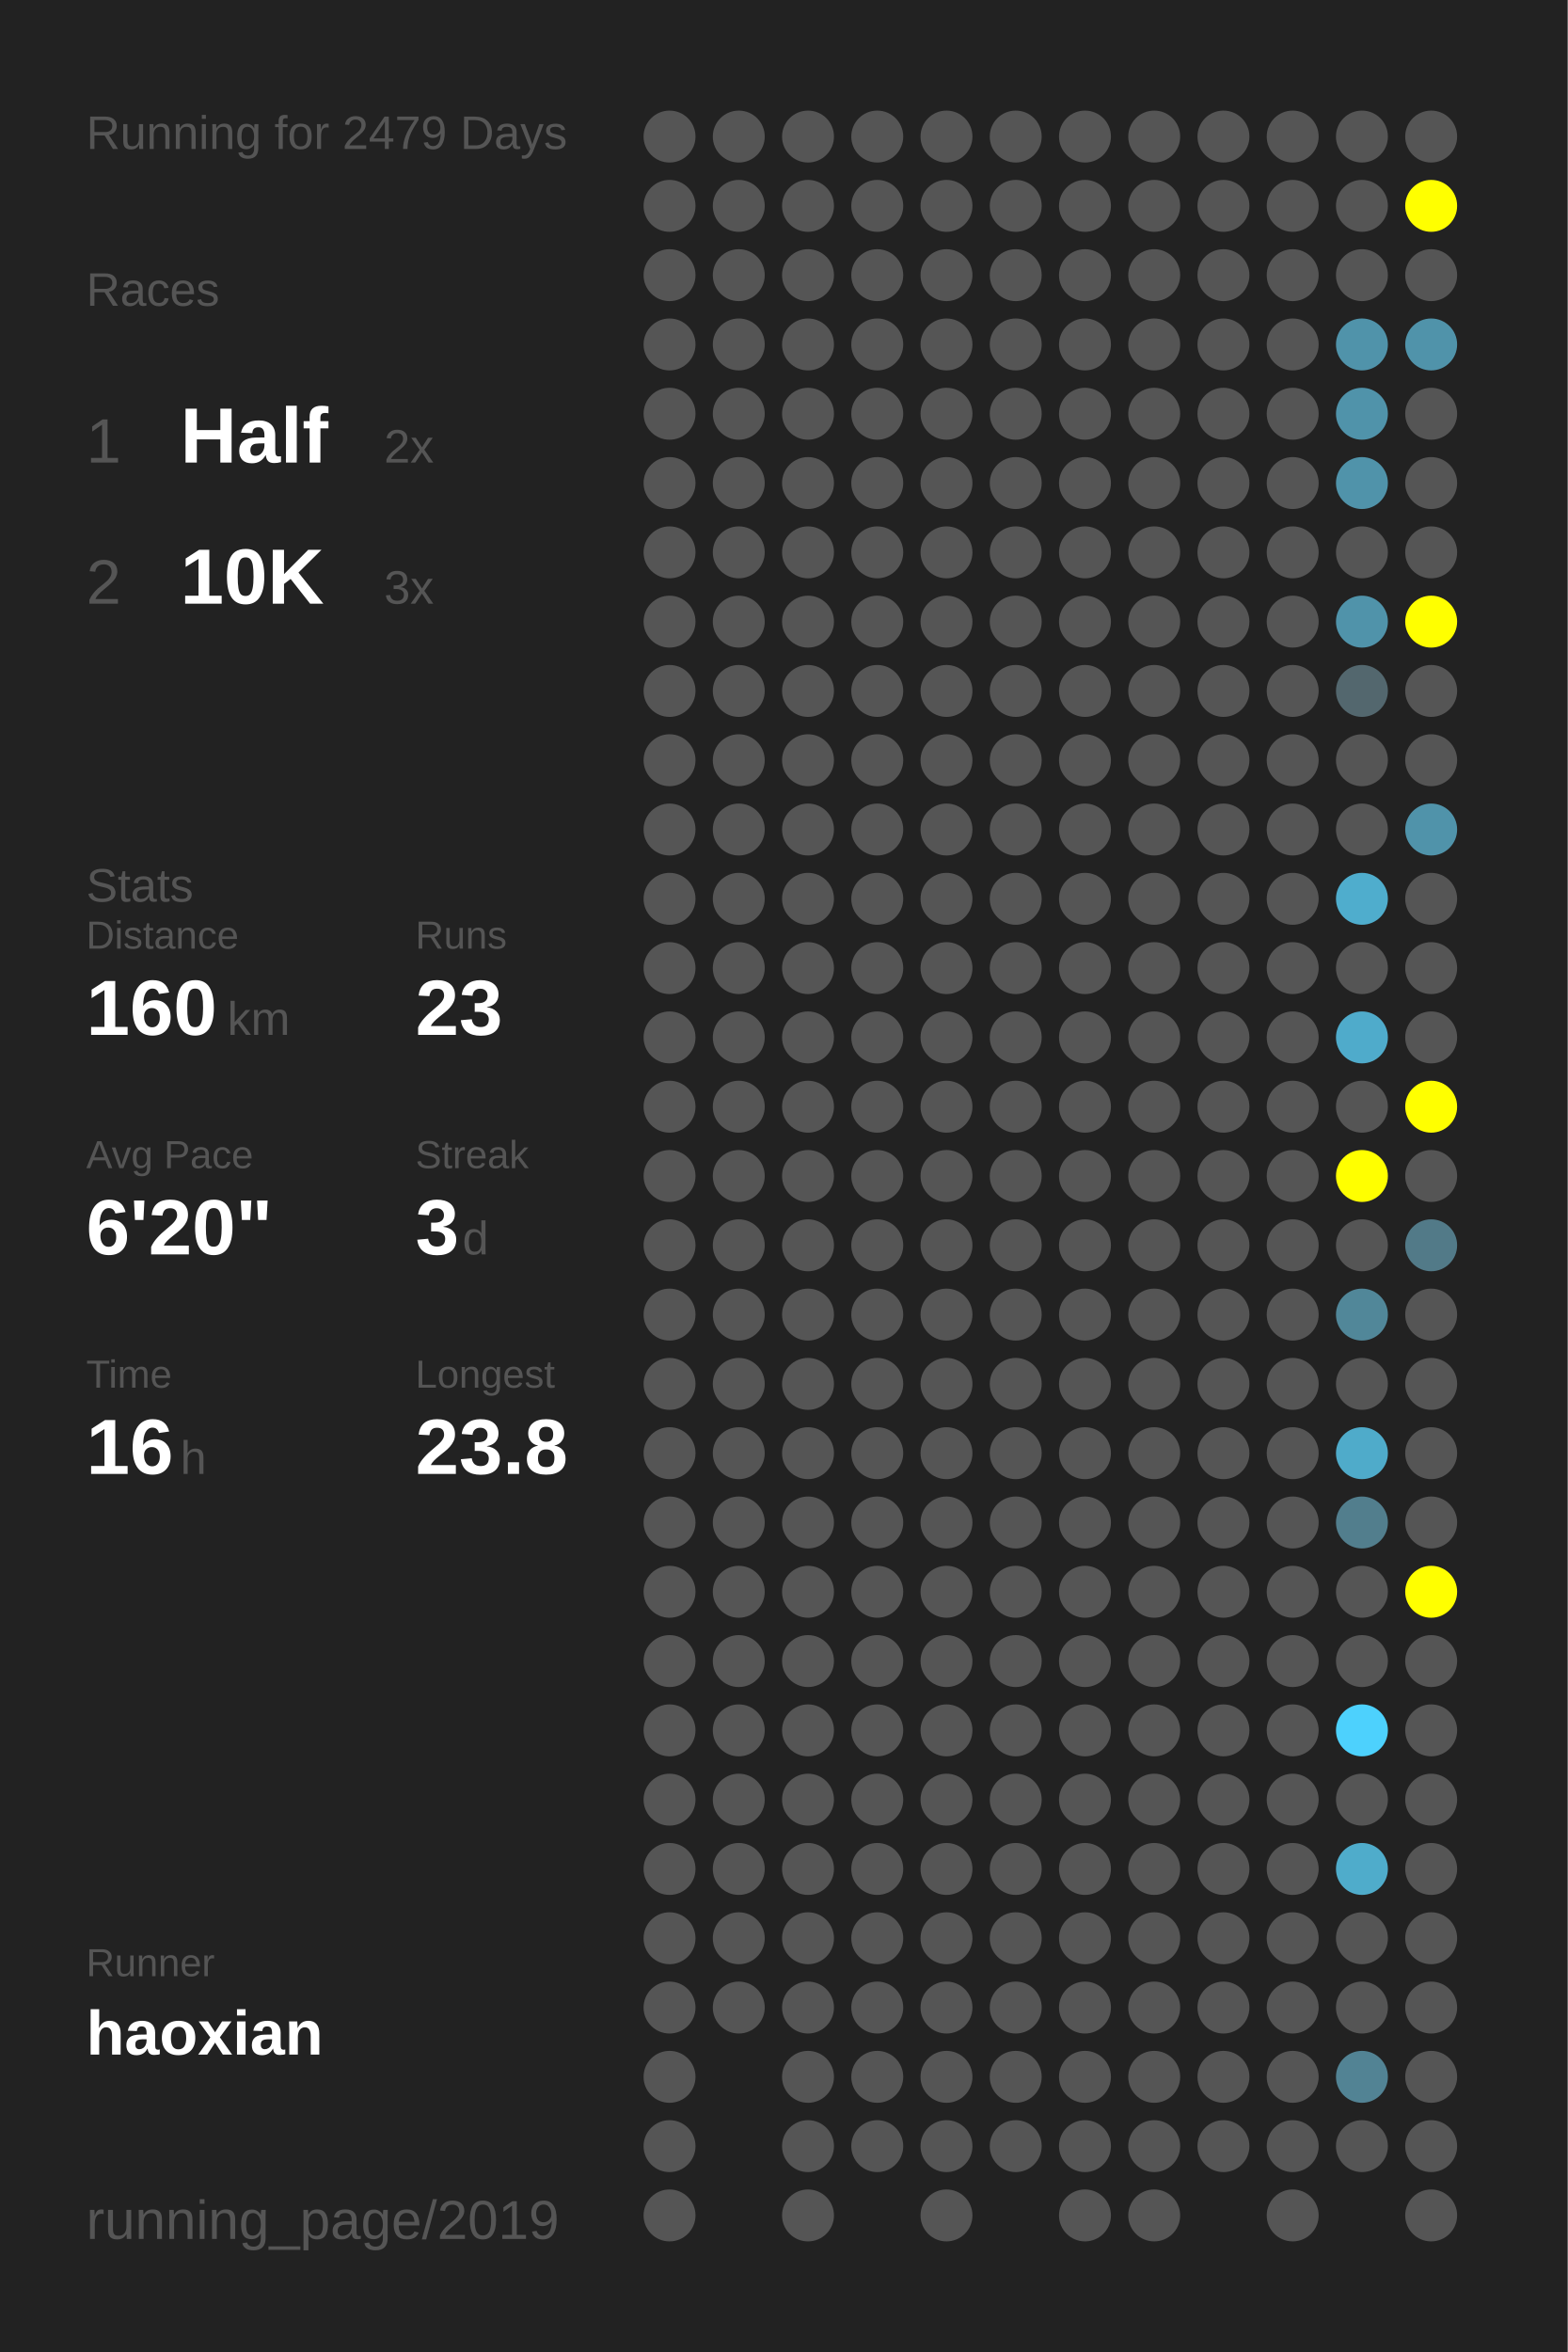
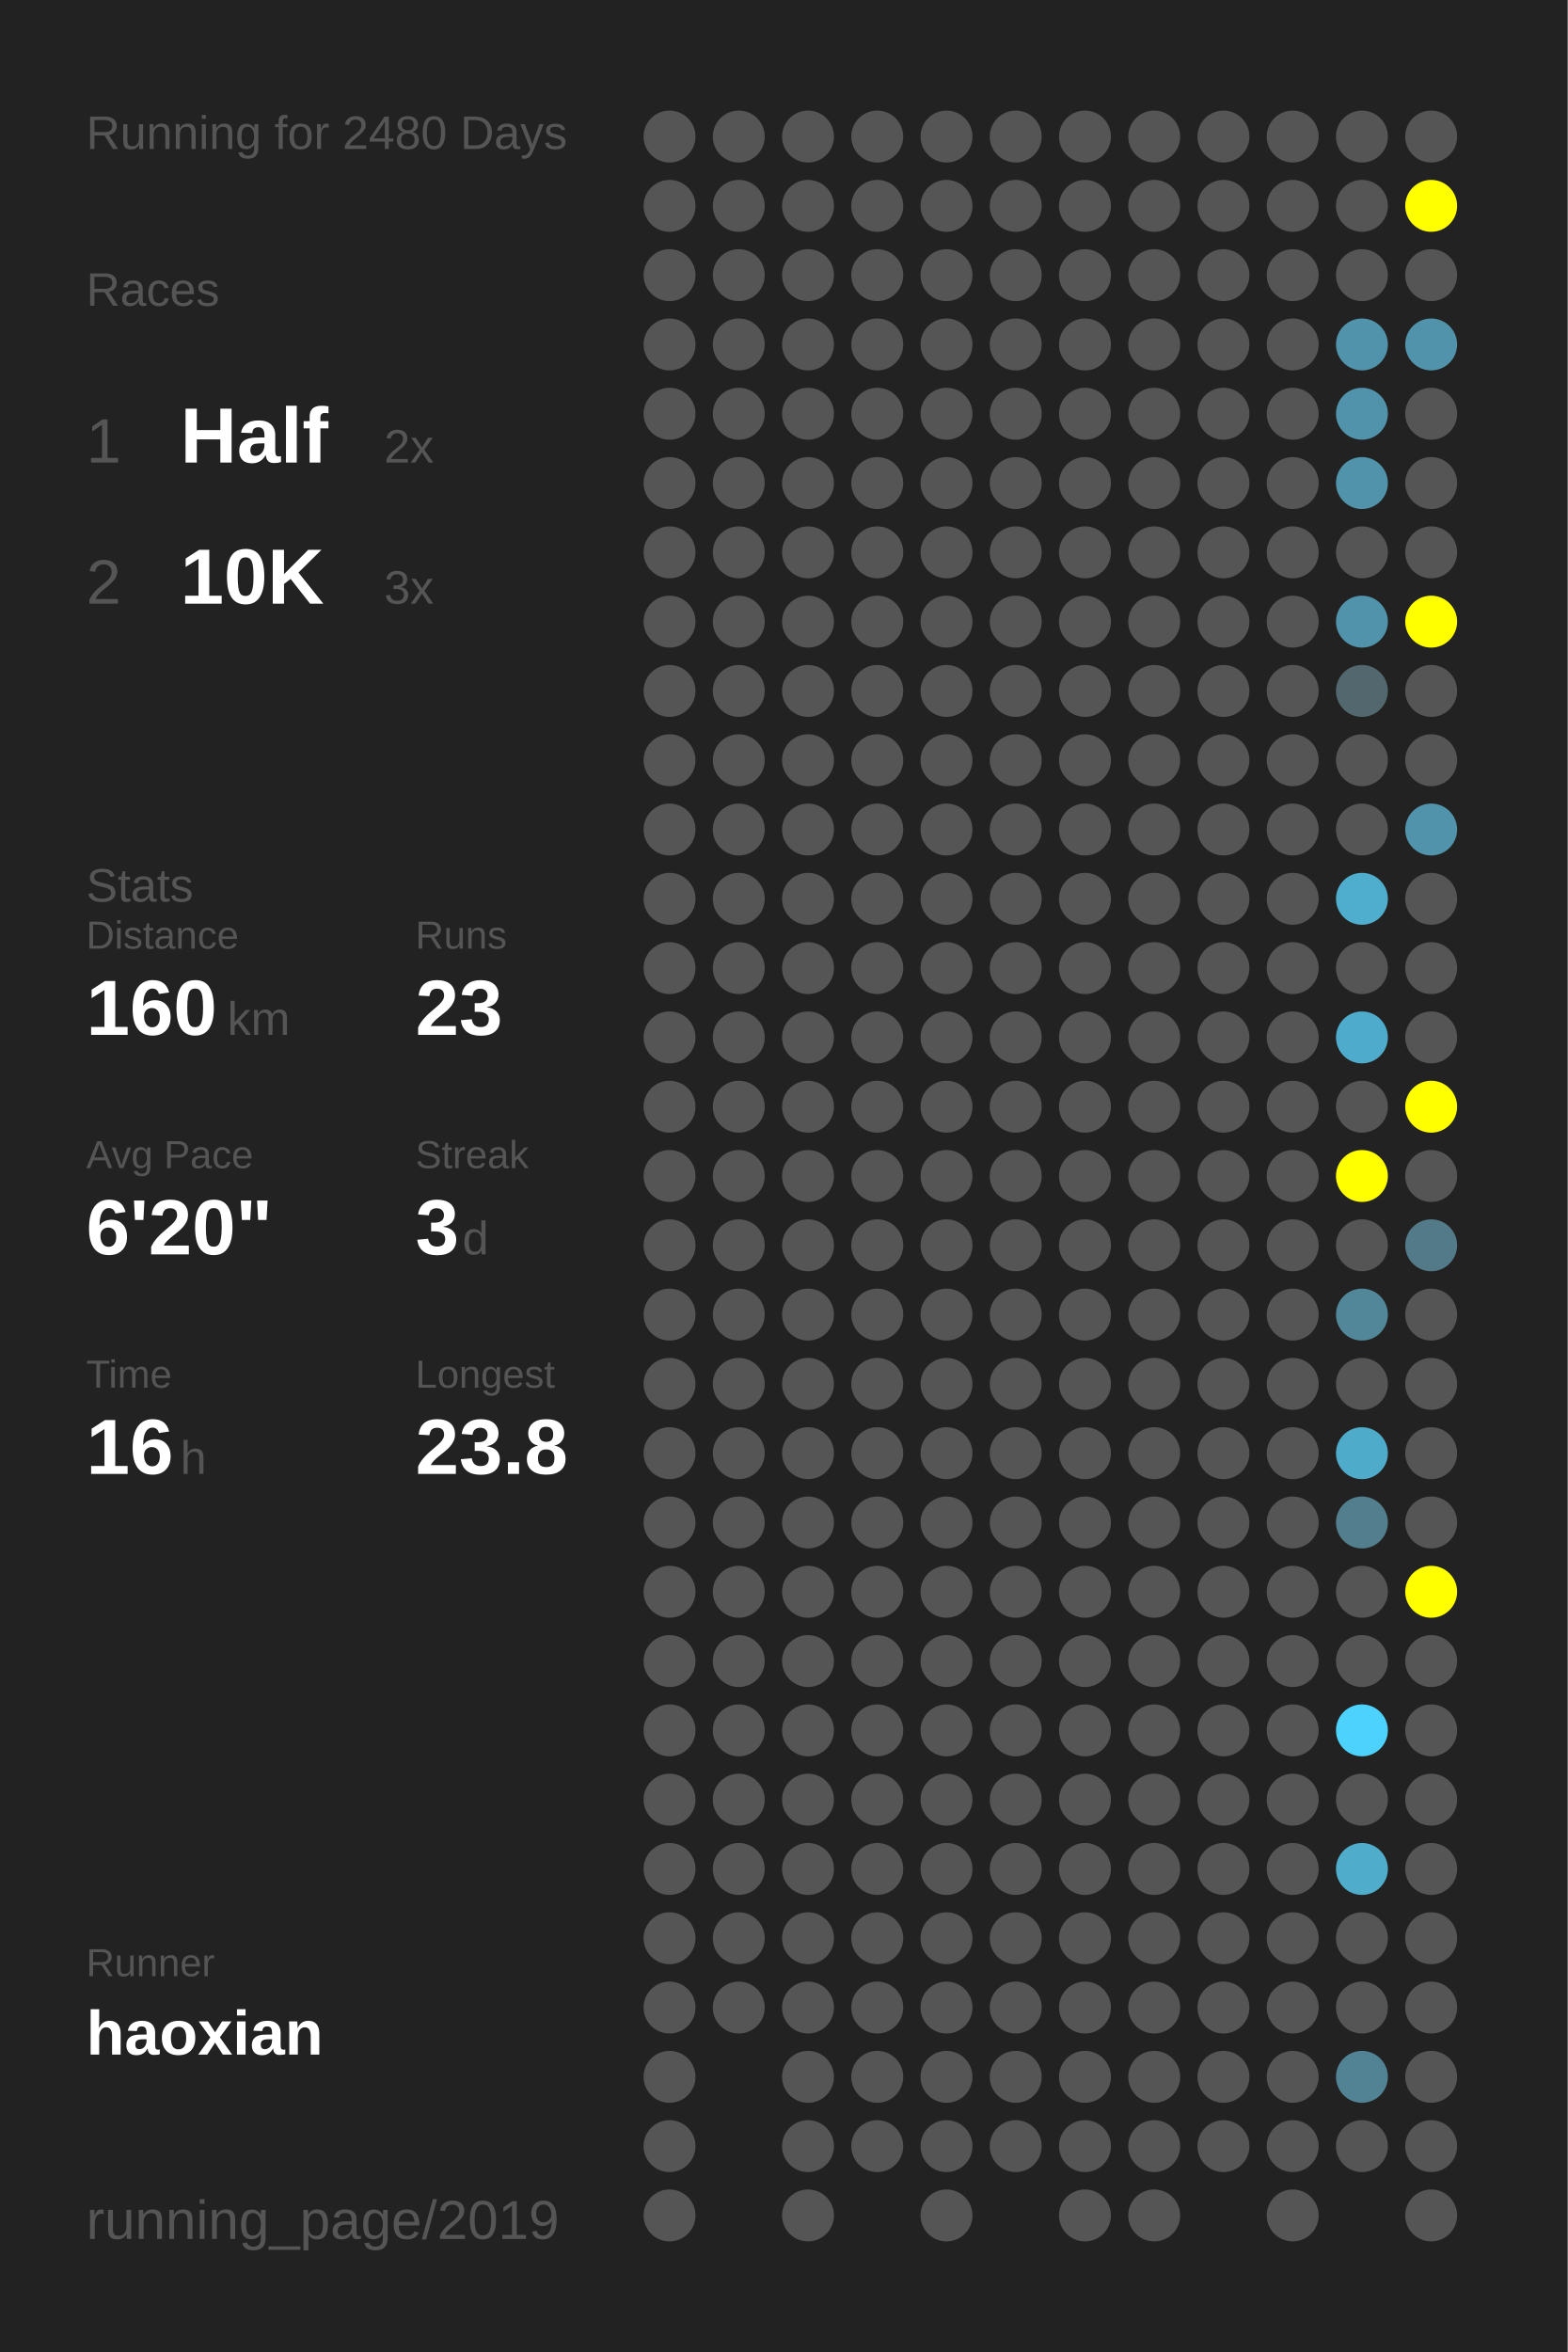
<svg xmlns="http://www.w3.org/2000/svg" baseProfile="full" height="300mm" version="1.1" viewBox="0,0,200,300" width="200mm">
  <defs />
  <rect fill="#222222" height="300" width="200" x="0" y="0" />
-   <text fill="#555555" style="font-size:6px; font-family:Arial;" x="11" y="19">Running for 2479 Days</text>
+   <text fill="#555555" style="font-size:6px; font-family:Arial;" x="11" y="19">Running for 2480 Days</text>
  <text fill="#555555" style="font-size:6px; font-family:Arial;" x="11" y="39">Races</text>
  <text fill="#555555" style="font-size:8px; font-family:Arial;" x="11" y="59">1</text>
  <text fill="#FFFFFF" style="font-size:10px; font-family:Arial; font-weight:bold;" x="23" y="59">Half</text>
  <text fill="#555555" style="font-size:6px; font-family:Arial;" x="49" y="59">2x</text>
  <text fill="#555555" style="font-size:8px; font-family:Arial;" x="11" y="77">2</text>
  <text fill="#FFFFFF" style="font-size:10px; font-family:Arial; font-weight:bold;" x="23" y="77">10K</text>
  <text fill="#555555" style="font-size:6px; font-family:Arial;" x="49" y="77">3x</text>
  <text fill="#555555" style="font-size:6px; font-family:Arial;" x="11" y="115">Stats</text>
  <text fill="#555555" style="font-size:5px; font-family:Arial;" x="11" y="121">Distance</text>
  <text fill="#FFFFFF" style="font-size:10px; font-family:Arial; font-weight:bold;" x="11" y="132">160</text>
  <text fill="#555555" style="font-size:6px; font-family:Arial;" x="29" y="132">km</text>
  <text fill="#555555" style="font-size:5px; font-family:Arial;" x="53" y="121">Runs</text>
  <text fill="#FFFFFF" style="font-size:10px; font-family:Arial; font-weight:bold;" x="53" y="132">23</text>
  <text fill="#555555" style="font-size:5px; font-family:Arial;" x="11" y="149">Avg Pace</text>
  <text fill="#FFFFFF" style="font-size:10px; font-family:Arial; font-weight:bold;" x="11" y="160">6'20"</text>
  <text fill="#555555" style="font-size:5px; font-family:Arial;" x="53" y="149">Streak</text>
  <text fill="#FFFFFF" style="font-size:10px; font-family:Arial; font-weight:bold;" x="53" y="160">3</text>
  <text fill="#555555" style="font-size:6px; font-family:Arial;" x="59" y="160">d</text>
  <text fill="#555555" style="font-size:5px; font-family:Arial;" x="11" y="177">Time</text>
  <text fill="#FFFFFF" style="font-size:10px; font-family:Arial; font-weight:bold;" x="11" y="188">16</text>
  <text fill="#555555" style="font-size:6px; font-family:Arial;" x="23" y="188">h</text>
  <text fill="#555555" style="font-size:5px; font-family:Arial;" x="53" y="177">Longest</text>
  <text fill="#FFFFFF" style="font-size:10px; font-family:Arial; font-weight:bold;" x="53" y="188">23.8</text>
  <text fill="#555555" style="font-size:5px; font-family:Arial;" x="11" y="252.065">Runner</text>
  <text fill="#FFFFFF" style="font-size:8px; font-family:Arial; font-weight:bold;" x="11" y="262.065">haoxian</text>
  <text fill="#555555" style="font-size:7px; font-family:Arial;" x="11" y="285.581">running_page/2019</text>
  <circle cx="85.417" cy="17.419" fill="#555555" r="3.312" />
  <circle cx="85.417" cy="26.258" fill="#555555" r="3.312" />
  <circle cx="85.417" cy="35.097" fill="#555555" r="3.312" />
  <circle cx="85.417" cy="43.935" fill="#555555" r="3.312" />
  <circle cx="85.417" cy="52.774" fill="#555555" r="3.312" />
  <circle cx="85.417" cy="61.613" fill="#555555" r="3.312" />
  <circle cx="85.417" cy="70.452" fill="#555555" r="3.312" />
  <circle cx="85.417" cy="79.29" fill="#555555" r="3.312" />
  <circle cx="85.417" cy="88.129" fill="#555555" r="3.312" />
  <circle cx="85.417" cy="96.968" fill="#555555" r="3.312" />
  <circle cx="85.417" cy="105.806" fill="#555555" r="3.312" />
  <circle cx="85.417" cy="114.645" fill="#555555" r="3.312" />
  <circle cx="85.417" cy="123.484" fill="#555555" r="3.312" />
  <circle cx="85.417" cy="132.323" fill="#555555" r="3.312" />
  <circle cx="85.417" cy="141.161" fill="#555555" r="3.312" />
  <circle cx="85.417" cy="150" fill="#555555" r="3.312" />
  <circle cx="85.417" cy="158.839" fill="#555555" r="3.312" />
  <circle cx="85.417" cy="167.677" fill="#555555" r="3.312" />
  <circle cx="85.417" cy="176.516" fill="#555555" r="3.312" />
  <circle cx="85.417" cy="185.355" fill="#555555" r="3.312" />
  <circle cx="85.417" cy="194.194" fill="#555555" r="3.312" />
  <circle cx="85.417" cy="203.032" fill="#555555" r="3.312" />
  <circle cx="85.417" cy="211.871" fill="#555555" r="3.312" />
  <circle cx="85.417" cy="220.71" fill="#555555" r="3.312" />
  <circle cx="85.417" cy="229.548" fill="#555555" r="3.312" />
  <circle cx="85.417" cy="238.387" fill="#555555" r="3.312" />
  <circle cx="85.417" cy="247.226" fill="#555555" r="3.312" />
  <circle cx="85.417" cy="256.065" fill="#555555" r="3.312" />
  <circle cx="85.417" cy="264.903" fill="#555555" r="3.312" />
  <circle cx="85.417" cy="273.742" fill="#555555" r="3.312" />
  <circle cx="85.417" cy="282.581" fill="#555555" r="3.312" />
  <circle cx="94.25" cy="17.419" fill="#555555" r="3.312" />
  <circle cx="94.25" cy="26.258" fill="#555555" r="3.312" />
  <circle cx="94.25" cy="35.097" fill="#555555" r="3.312" />
  <circle cx="94.25" cy="43.935" fill="#555555" r="3.312" />
  <circle cx="94.25" cy="52.774" fill="#555555" r="3.312" />
  <circle cx="94.25" cy="61.613" fill="#555555" r="3.312" />
  <circle cx="94.25" cy="70.452" fill="#555555" r="3.312" />
  <circle cx="94.25" cy="79.29" fill="#555555" r="3.312" />
  <circle cx="94.25" cy="88.129" fill="#555555" r="3.312" />
  <circle cx="94.25" cy="96.968" fill="#555555" r="3.312" />
  <circle cx="94.25" cy="105.806" fill="#555555" r="3.312" />
  <circle cx="94.25" cy="114.645" fill="#555555" r="3.312" />
  <circle cx="94.25" cy="123.484" fill="#555555" r="3.312" />
  <circle cx="94.25" cy="132.323" fill="#555555" r="3.312" />
  <circle cx="94.25" cy="141.161" fill="#555555" r="3.312" />
  <circle cx="94.25" cy="150" fill="#555555" r="3.312" />
  <circle cx="94.25" cy="158.839" fill="#555555" r="3.312" />
  <circle cx="94.25" cy="167.677" fill="#555555" r="3.312" />
  <circle cx="94.25" cy="176.516" fill="#555555" r="3.312" />
  <circle cx="94.25" cy="185.355" fill="#555555" r="3.312" />
  <circle cx="94.25" cy="194.194" fill="#555555" r="3.312" />
  <circle cx="94.25" cy="203.032" fill="#555555" r="3.312" />
  <circle cx="94.25" cy="211.871" fill="#555555" r="3.312" />
  <circle cx="94.25" cy="220.71" fill="#555555" r="3.312" />
  <circle cx="94.25" cy="229.548" fill="#555555" r="3.312" />
  <circle cx="94.25" cy="238.387" fill="#555555" r="3.312" />
  <circle cx="94.25" cy="247.226" fill="#555555" r="3.312" />
  <circle cx="94.25" cy="256.065" fill="#555555" r="3.312" />
  <circle cx="103.083" cy="17.419" fill="#555555" r="3.312" />
  <circle cx="103.083" cy="26.258" fill="#555555" r="3.312" />
  <circle cx="103.083" cy="35.097" fill="#555555" r="3.312" />
  <circle cx="103.083" cy="43.935" fill="#555555" r="3.312" />
  <circle cx="103.083" cy="52.774" fill="#555555" r="3.312" />
  <circle cx="103.083" cy="61.613" fill="#555555" r="3.312" />
  <circle cx="103.083" cy="70.452" fill="#555555" r="3.312" />
  <circle cx="103.083" cy="79.29" fill="#555555" r="3.312" />
  <circle cx="103.083" cy="88.129" fill="#555555" r="3.312" />
  <circle cx="103.083" cy="96.968" fill="#555555" r="3.312" />
  <circle cx="103.083" cy="105.806" fill="#555555" r="3.312" />
  <circle cx="103.083" cy="114.645" fill="#555555" r="3.312" />
  <circle cx="103.083" cy="123.484" fill="#555555" r="3.312" />
  <circle cx="103.083" cy="132.323" fill="#555555" r="3.312" />
  <circle cx="103.083" cy="141.161" fill="#555555" r="3.312" />
  <circle cx="103.083" cy="150" fill="#555555" r="3.312" />
  <circle cx="103.083" cy="158.839" fill="#555555" r="3.312" />
  <circle cx="103.083" cy="167.677" fill="#555555" r="3.312" />
  <circle cx="103.083" cy="176.516" fill="#555555" r="3.312" />
  <circle cx="103.083" cy="185.355" fill="#555555" r="3.312" />
  <circle cx="103.083" cy="194.194" fill="#555555" r="3.312" />
  <circle cx="103.083" cy="203.032" fill="#555555" r="3.312" />
  <circle cx="103.083" cy="211.871" fill="#555555" r="3.312" />
  <circle cx="103.083" cy="220.71" fill="#555555" r="3.312" />
  <circle cx="103.083" cy="229.548" fill="#555555" r="3.312" />
  <circle cx="103.083" cy="238.387" fill="#555555" r="3.312" />
  <circle cx="103.083" cy="247.226" fill="#555555" r="3.312" />
  <circle cx="103.083" cy="256.065" fill="#555555" r="3.312" />
  <circle cx="103.083" cy="264.903" fill="#555555" r="3.312" />
  <circle cx="103.083" cy="273.742" fill="#555555" r="3.312" />
  <circle cx="103.083" cy="282.581" fill="#555555" r="3.312" />
  <circle cx="111.917" cy="17.419" fill="#555555" r="3.312" />
  <circle cx="111.917" cy="26.258" fill="#555555" r="3.312" />
  <circle cx="111.917" cy="35.097" fill="#555555" r="3.312" />
  <circle cx="111.917" cy="43.935" fill="#555555" r="3.312" />
  <circle cx="111.917" cy="52.774" fill="#555555" r="3.312" />
  <circle cx="111.917" cy="61.613" fill="#555555" r="3.312" />
  <circle cx="111.917" cy="70.452" fill="#555555" r="3.312" />
  <circle cx="111.917" cy="79.29" fill="#555555" r="3.312" />
  <circle cx="111.917" cy="88.129" fill="#555555" r="3.312" />
  <circle cx="111.917" cy="96.968" fill="#555555" r="3.312" />
  <circle cx="111.917" cy="105.806" fill="#555555" r="3.312" />
  <circle cx="111.917" cy="114.645" fill="#555555" r="3.312" />
  <circle cx="111.917" cy="123.484" fill="#555555" r="3.312" />
  <circle cx="111.917" cy="132.323" fill="#555555" r="3.312" />
  <circle cx="111.917" cy="141.161" fill="#555555" r="3.312" />
  <circle cx="111.917" cy="150" fill="#555555" r="3.312" />
  <circle cx="111.917" cy="158.839" fill="#555555" r="3.312" />
  <circle cx="111.917" cy="167.677" fill="#555555" r="3.312" />
  <circle cx="111.917" cy="176.516" fill="#555555" r="3.312" />
  <circle cx="111.917" cy="185.355" fill="#555555" r="3.312" />
  <circle cx="111.917" cy="194.194" fill="#555555" r="3.312" />
  <circle cx="111.917" cy="203.032" fill="#555555" r="3.312" />
  <circle cx="111.917" cy="211.871" fill="#555555" r="3.312" />
  <circle cx="111.917" cy="220.71" fill="#555555" r="3.312" />
  <circle cx="111.917" cy="229.548" fill="#555555" r="3.312" />
  <circle cx="111.917" cy="238.387" fill="#555555" r="3.312" />
  <circle cx="111.917" cy="247.226" fill="#555555" r="3.312" />
  <circle cx="111.917" cy="256.065" fill="#555555" r="3.312" />
  <circle cx="111.917" cy="264.903" fill="#555555" r="3.312" />
  <circle cx="111.917" cy="273.742" fill="#555555" r="3.312" />
  <circle cx="120.75" cy="17.419" fill="#555555" r="3.312" />
  <circle cx="120.75" cy="26.258" fill="#555555" r="3.312" />
  <circle cx="120.75" cy="35.097" fill="#555555" r="3.312" />
  <circle cx="120.75" cy="43.935" fill="#555555" r="3.312" />
  <circle cx="120.75" cy="52.774" fill="#555555" r="3.312" />
  <circle cx="120.75" cy="61.613" fill="#555555" r="3.312" />
  <circle cx="120.75" cy="70.452" fill="#555555" r="3.312" />
  <circle cx="120.75" cy="79.29" fill="#555555" r="3.312" />
  <circle cx="120.75" cy="88.129" fill="#555555" r="3.312" />
  <circle cx="120.75" cy="96.968" fill="#555555" r="3.312" />
  <circle cx="120.75" cy="105.806" fill="#555555" r="3.312" />
  <circle cx="120.75" cy="114.645" fill="#555555" r="3.312" />
  <circle cx="120.75" cy="123.484" fill="#555555" r="3.312" />
  <circle cx="120.75" cy="132.323" fill="#555555" r="3.312" />
  <circle cx="120.75" cy="141.161" fill="#555555" r="3.312" />
  <circle cx="120.75" cy="150" fill="#555555" r="3.312" />
  <circle cx="120.75" cy="158.839" fill="#555555" r="3.312" />
  <circle cx="120.75" cy="167.677" fill="#555555" r="3.312" />
  <circle cx="120.75" cy="176.516" fill="#555555" r="3.312" />
  <circle cx="120.75" cy="185.355" fill="#555555" r="3.312" />
  <circle cx="120.75" cy="194.194" fill="#555555" r="3.312" />
  <circle cx="120.75" cy="203.032" fill="#555555" r="3.312" />
  <circle cx="120.75" cy="211.871" fill="#555555" r="3.312" />
  <circle cx="120.75" cy="220.71" fill="#555555" r="3.312" />
  <circle cx="120.75" cy="229.548" fill="#555555" r="3.312" />
  <circle cx="120.75" cy="238.387" fill="#555555" r="3.312" />
  <circle cx="120.75" cy="247.226" fill="#555555" r="3.312" />
  <circle cx="120.75" cy="256.065" fill="#555555" r="3.312" />
  <circle cx="120.75" cy="264.903" fill="#555555" r="3.312" />
  <circle cx="120.75" cy="273.742" fill="#555555" r="3.312" />
  <circle cx="120.75" cy="282.581" fill="#555555" r="3.312" />
  <circle cx="129.583" cy="17.419" fill="#555555" r="3.312" />
  <circle cx="129.583" cy="26.258" fill="#555555" r="3.312" />
  <circle cx="129.583" cy="35.097" fill="#555555" r="3.312" />
  <circle cx="129.583" cy="43.935" fill="#555555" r="3.312" />
  <circle cx="129.583" cy="52.774" fill="#555555" r="3.312" />
  <circle cx="129.583" cy="61.613" fill="#555555" r="3.312" />
  <circle cx="129.583" cy="70.452" fill="#555555" r="3.312" />
  <circle cx="129.583" cy="79.29" fill="#555555" r="3.312" />
  <circle cx="129.583" cy="88.129" fill="#555555" r="3.312" />
  <circle cx="129.583" cy="96.968" fill="#555555" r="3.312" />
  <circle cx="129.583" cy="105.806" fill="#555555" r="3.312" />
  <circle cx="129.583" cy="114.645" fill="#555555" r="3.312" />
  <circle cx="129.583" cy="123.484" fill="#555555" r="3.312" />
  <circle cx="129.583" cy="132.323" fill="#555555" r="3.312" />
  <circle cx="129.583" cy="141.161" fill="#555555" r="3.312" />
  <circle cx="129.583" cy="150" fill="#555555" r="3.312" />
  <circle cx="129.583" cy="158.839" fill="#555555" r="3.312" />
  <circle cx="129.583" cy="167.677" fill="#555555" r="3.312" />
  <circle cx="129.583" cy="176.516" fill="#555555" r="3.312" />
  <circle cx="129.583" cy="185.355" fill="#555555" r="3.312" />
  <circle cx="129.583" cy="194.194" fill="#555555" r="3.312" />
  <circle cx="129.583" cy="203.032" fill="#555555" r="3.312" />
  <circle cx="129.583" cy="211.871" fill="#555555" r="3.312" />
  <circle cx="129.583" cy="220.71" fill="#555555" r="3.312" />
  <circle cx="129.583" cy="229.548" fill="#555555" r="3.312" />
  <circle cx="129.583" cy="238.387" fill="#555555" r="3.312" />
  <circle cx="129.583" cy="247.226" fill="#555555" r="3.312" />
  <circle cx="129.583" cy="256.065" fill="#555555" r="3.312" />
  <circle cx="129.583" cy="264.903" fill="#555555" r="3.312" />
  <circle cx="129.583" cy="273.742" fill="#555555" r="3.312" />
  <circle cx="138.417" cy="17.419" fill="#555555" r="3.312" />
  <circle cx="138.417" cy="26.258" fill="#555555" r="3.312" />
  <circle cx="138.417" cy="35.097" fill="#555555" r="3.312" />
  <circle cx="138.417" cy="43.935" fill="#555555" r="3.312" />
  <circle cx="138.417" cy="52.774" fill="#555555" r="3.312" />
  <circle cx="138.417" cy="61.613" fill="#555555" r="3.312" />
  <circle cx="138.417" cy="70.452" fill="#555555" r="3.312" />
  <circle cx="138.417" cy="79.29" fill="#555555" r="3.312" />
  <circle cx="138.417" cy="88.129" fill="#555555" r="3.312" />
  <circle cx="138.417" cy="96.968" fill="#555555" r="3.312" />
  <circle cx="138.417" cy="105.806" fill="#555555" r="3.312" />
  <circle cx="138.417" cy="114.645" fill="#555555" r="3.312" />
  <circle cx="138.417" cy="123.484" fill="#555555" r="3.312" />
  <circle cx="138.417" cy="132.323" fill="#555555" r="3.312" />
  <circle cx="138.417" cy="141.161" fill="#555555" r="3.312" />
  <circle cx="138.417" cy="150" fill="#555555" r="3.312" />
  <circle cx="138.417" cy="158.839" fill="#555555" r="3.312" />
  <circle cx="138.417" cy="167.677" fill="#555555" r="3.312" />
  <circle cx="138.417" cy="176.516" fill="#555555" r="3.312" />
  <circle cx="138.417" cy="185.355" fill="#555555" r="3.312" />
  <circle cx="138.417" cy="194.194" fill="#555555" r="3.312" />
  <circle cx="138.417" cy="203.032" fill="#555555" r="3.312" />
  <circle cx="138.417" cy="211.871" fill="#555555" r="3.312" />
  <circle cx="138.417" cy="220.71" fill="#555555" r="3.312" />
  <circle cx="138.417" cy="229.548" fill="#555555" r="3.312" />
  <circle cx="138.417" cy="238.387" fill="#555555" r="3.312" />
  <circle cx="138.417" cy="247.226" fill="#555555" r="3.312" />
  <circle cx="138.417" cy="256.065" fill="#555555" r="3.312" />
  <circle cx="138.417" cy="264.903" fill="#555555" r="3.312" />
  <circle cx="138.417" cy="273.742" fill="#555555" r="3.312" />
  <circle cx="138.417" cy="282.581" fill="#555555" r="3.312" />
  <circle cx="147.25" cy="17.419" fill="#555555" r="3.312" />
  <circle cx="147.25" cy="26.258" fill="#555555" r="3.312" />
  <circle cx="147.25" cy="35.097" fill="#555555" r="3.312" />
  <circle cx="147.25" cy="43.935" fill="#555555" r="3.312" />
  <circle cx="147.25" cy="52.774" fill="#555555" r="3.312" />
  <circle cx="147.25" cy="61.613" fill="#555555" r="3.312" />
  <circle cx="147.25" cy="70.452" fill="#555555" r="3.312" />
  <circle cx="147.25" cy="79.29" fill="#555555" r="3.312" />
  <circle cx="147.25" cy="88.129" fill="#555555" r="3.312" />
  <circle cx="147.25" cy="96.968" fill="#555555" r="3.312" />
  <circle cx="147.25" cy="105.806" fill="#555555" r="3.312" />
  <circle cx="147.25" cy="114.645" fill="#555555" r="3.312" />
  <circle cx="147.25" cy="123.484" fill="#555555" r="3.312" />
  <circle cx="147.25" cy="132.323" fill="#555555" r="3.312" />
  <circle cx="147.25" cy="141.161" fill="#555555" r="3.312" />
  <circle cx="147.25" cy="150" fill="#555555" r="3.312" />
  <circle cx="147.25" cy="158.839" fill="#555555" r="3.312" />
  <circle cx="147.25" cy="167.677" fill="#555555" r="3.312" />
  <circle cx="147.25" cy="176.516" fill="#555555" r="3.312" />
  <circle cx="147.25" cy="185.355" fill="#555555" r="3.312" />
  <circle cx="147.25" cy="194.194" fill="#555555" r="3.312" />
  <circle cx="147.25" cy="203.032" fill="#555555" r="3.312" />
  <circle cx="147.25" cy="211.871" fill="#555555" r="3.312" />
  <circle cx="147.25" cy="220.71" fill="#555555" r="3.312" />
  <circle cx="147.25" cy="229.548" fill="#555555" r="3.312" />
  <circle cx="147.25" cy="238.387" fill="#555555" r="3.312" />
  <circle cx="147.25" cy="247.226" fill="#555555" r="3.312" />
  <circle cx="147.25" cy="256.065" fill="#555555" r="3.312" />
  <circle cx="147.25" cy="264.903" fill="#555555" r="3.312" />
  <circle cx="147.25" cy="273.742" fill="#555555" r="3.312" />
  <circle cx="147.25" cy="282.581" fill="#555555" r="3.312" />
  <circle cx="156.083" cy="17.419" fill="#555555" r="3.312" />
  <circle cx="156.083" cy="26.258" fill="#555555" r="3.312" />
  <circle cx="156.083" cy="35.097" fill="#555555" r="3.312" />
  <circle cx="156.083" cy="43.935" fill="#555555" r="3.312" />
  <circle cx="156.083" cy="52.774" fill="#555555" r="3.312" />
  <circle cx="156.083" cy="61.613" fill="#555555" r="3.312" />
  <circle cx="156.083" cy="70.452" fill="#555555" r="3.312" />
  <circle cx="156.083" cy="79.29" fill="#555555" r="3.312" />
  <circle cx="156.083" cy="88.129" fill="#555555" r="3.312" />
  <circle cx="156.083" cy="96.968" fill="#555555" r="3.312" />
  <circle cx="156.083" cy="105.806" fill="#555555" r="3.312" />
  <circle cx="156.083" cy="114.645" fill="#555555" r="3.312" />
  <circle cx="156.083" cy="123.484" fill="#555555" r="3.312" />
  <circle cx="156.083" cy="132.323" fill="#555555" r="3.312" />
  <circle cx="156.083" cy="141.161" fill="#555555" r="3.312" />
  <circle cx="156.083" cy="150" fill="#555555" r="3.312" />
  <circle cx="156.083" cy="158.839" fill="#555555" r="3.312" />
  <circle cx="156.083" cy="167.677" fill="#555555" r="3.312" />
  <circle cx="156.083" cy="176.516" fill="#555555" r="3.312" />
  <circle cx="156.083" cy="185.355" fill="#555555" r="3.312" />
  <circle cx="156.083" cy="194.194" fill="#555555" r="3.312" />
  <circle cx="156.083" cy="203.032" fill="#555555" r="3.312" />
  <circle cx="156.083" cy="211.871" fill="#555555" r="3.312" />
  <circle cx="156.083" cy="220.71" fill="#555555" r="3.312" />
  <circle cx="156.083" cy="229.548" fill="#555555" r="3.312" />
  <circle cx="156.083" cy="238.387" fill="#555555" r="3.312" />
  <circle cx="156.083" cy="247.226" fill="#555555" r="3.312" />
  <circle cx="156.083" cy="256.065" fill="#555555" r="3.312" />
  <circle cx="156.083" cy="264.903" fill="#555555" r="3.312" />
  <circle cx="156.083" cy="273.742" fill="#555555" r="3.312" />
  <circle cx="164.917" cy="17.419" fill="#555555" r="3.312" />
  <circle cx="164.917" cy="26.258" fill="#555555" r="3.312" />
  <circle cx="164.917" cy="35.097" fill="#555555" r="3.312" />
  <circle cx="164.917" cy="43.935" fill="#555555" r="3.312" />
  <circle cx="164.917" cy="52.774" fill="#555555" r="3.312" />
  <circle cx="164.917" cy="61.613" fill="#555555" r="3.312" />
  <circle cx="164.917" cy="70.452" fill="#555555" r="3.312" />
  <circle cx="164.917" cy="79.29" fill="#555555" r="3.312" />
  <circle cx="164.917" cy="88.129" fill="#555555" r="3.312" />
  <circle cx="164.917" cy="96.968" fill="#555555" r="3.312" />
  <circle cx="164.917" cy="105.806" fill="#555555" r="3.312" />
  <circle cx="164.917" cy="114.645" fill="#555555" r="3.312" />
  <circle cx="164.917" cy="123.484" fill="#555555" r="3.312" />
  <circle cx="164.917" cy="132.323" fill="#555555" r="3.312" />
  <circle cx="164.917" cy="141.161" fill="#555555" r="3.312" />
  <circle cx="164.917" cy="150" fill="#555555" r="3.312" />
  <circle cx="164.917" cy="158.839" fill="#555555" r="3.312" />
  <circle cx="164.917" cy="167.677" fill="#555555" r="3.312" />
  <circle cx="164.917" cy="176.516" fill="#555555" r="3.312" />
  <circle cx="164.917" cy="185.355" fill="#555555" r="3.312" />
  <circle cx="164.917" cy="194.194" fill="#555555" r="3.312" />
  <circle cx="164.917" cy="203.032" fill="#555555" r="3.312" />
  <circle cx="164.917" cy="211.871" fill="#555555" r="3.312" />
  <circle cx="164.917" cy="220.71" fill="#555555" r="3.312" />
  <circle cx="164.917" cy="229.548" fill="#555555" r="3.312" />
  <circle cx="164.917" cy="238.387" fill="#555555" r="3.312" />
  <circle cx="164.917" cy="247.226" fill="#555555" r="3.312" />
  <circle cx="164.917" cy="256.065" fill="#555555" r="3.312" />
  <circle cx="164.917" cy="264.903" fill="#555555" r="3.312" />
  <circle cx="164.917" cy="273.742" fill="#555555" r="3.312" />
  <circle cx="164.917" cy="282.581" fill="#555555" r="3.312" />
  <circle cx="173.75" cy="17.419" fill="#555555" r="3.312" />
  <circle cx="173.75" cy="26.258" fill="#555555" r="3.312" />
  <circle cx="173.75" cy="35.097" fill="#555555" r="3.312" />
  <circle cx="173.75" cy="43.935" fill="#5093aa" r="3.312" />
  <circle cx="173.75" cy="52.774" fill="#5093aa" r="3.312" />
  <circle cx="173.75" cy="61.613" fill="#5093aa" r="3.312" />
  <circle cx="173.75" cy="70.452" fill="#555555" r="3.312" />
  <circle cx="173.75" cy="79.29" fill="#5093aa" r="3.312" />
  <circle cx="173.75" cy="88.129" fill="#53676e" r="3.312" />
  <circle cx="173.75" cy="96.968" fill="#555555" r="3.312" />
  <circle cx="173.75" cy="105.806" fill="#555555" r="3.312" />
  <circle cx="173.75" cy="114.645" fill="#4fadcd" r="3.312" />
  <circle cx="173.75" cy="123.484" fill="#555555" r="3.312" />
  <circle cx="173.75" cy="132.323" fill="#4fabcb" r="3.312" />
  <circle cx="173.75" cy="141.161" fill="#555555" r="3.312" />
  <circle cx="173.75" cy="150" fill="#FFFF00" r="3.312" />
  <circle cx="173.75" cy="158.839" fill="#555555" r="3.312" />
  <circle cx="173.75" cy="167.677" fill="#518799" r="3.312" />
  <circle cx="173.75" cy="176.516" fill="#555555" r="3.312" />
  <circle cx="173.75" cy="185.355" fill="#4fabca" r="3.312" />
  <circle cx="173.75" cy="194.194" fill="#527e8d" r="3.312" />
  <circle cx="173.75" cy="203.032" fill="#555555" r="3.312" />
  <circle cx="173.75" cy="211.871" fill="#555555" r="3.312" />
  <circle cx="173.75" cy="220.71" fill="#4dd1fd" r="3.312" />
  <circle cx="173.75" cy="229.548" fill="#555555" r="3.312" />
  <circle cx="173.75" cy="238.387" fill="#4faccb" r="3.312" />
  <circle cx="173.75" cy="247.226" fill="#555555" r="3.312" />
  <circle cx="173.75" cy="256.065" fill="#555555" r="3.312" />
  <circle cx="173.75" cy="264.903" fill="#528394" r="3.312" />
  <circle cx="173.75" cy="273.742" fill="#555555" r="3.312" />
  <circle cx="182.583" cy="17.419" fill="#555555" r="3.312" />
  <circle cx="182.583" cy="26.258" fill="#FFFF00" r="3.312" />
  <circle cx="182.583" cy="35.097" fill="#555555" r="3.312" />
  <circle cx="182.583" cy="43.935" fill="#5093aa" r="3.312" />
  <circle cx="182.583" cy="52.774" fill="#555555" r="3.312" />
  <circle cx="182.583" cy="61.613" fill="#555555" r="3.312" />
  <circle cx="182.583" cy="70.452" fill="#555555" r="3.312" />
  <circle cx="182.583" cy="79.29" fill="#FFFF00" r="3.312" />
  <circle cx="182.583" cy="88.129" fill="#555555" r="3.312" />
  <circle cx="182.583" cy="96.968" fill="#555555" r="3.312" />
  <circle cx="182.583" cy="105.806" fill="#5093aa" r="3.312" />
  <circle cx="182.583" cy="114.645" fill="#555555" r="3.312" />
  <circle cx="182.583" cy="123.484" fill="#555555" r="3.312" />
  <circle cx="182.583" cy="132.323" fill="#555555" r="3.312" />
  <circle cx="182.583" cy="141.161" fill="#FFFF00" r="3.312" />
  <circle cx="182.583" cy="150" fill="#555555" r="3.312" />
  <circle cx="182.583" cy="158.839" fill="#527a88" r="3.312" />
  <circle cx="182.583" cy="167.677" fill="#555555" r="3.312" />
  <circle cx="182.583" cy="176.516" fill="#555555" r="3.312" />
  <circle cx="182.583" cy="185.355" fill="#555555" r="3.312" />
  <circle cx="182.583" cy="194.194" fill="#555555" r="3.312" />
  <circle cx="182.583" cy="203.032" fill="#FFFF00" r="3.312" />
  <circle cx="182.583" cy="211.871" fill="#555555" r="3.312" />
  <circle cx="182.583" cy="220.71" fill="#555555" r="3.312" />
  <circle cx="182.583" cy="229.548" fill="#555555" r="3.312" />
  <circle cx="182.583" cy="238.387" fill="#555555" r="3.312" />
  <circle cx="182.583" cy="247.226" fill="#555555" r="3.312" />
  <circle cx="182.583" cy="256.065" fill="#555555" r="3.312" />
  <circle cx="182.583" cy="264.903" fill="#555555" r="3.312" />
  <circle cx="182.583" cy="273.742" fill="#555555" r="3.312" />
  <circle cx="182.583" cy="282.581" fill="#555555" r="3.312" />
</svg>
